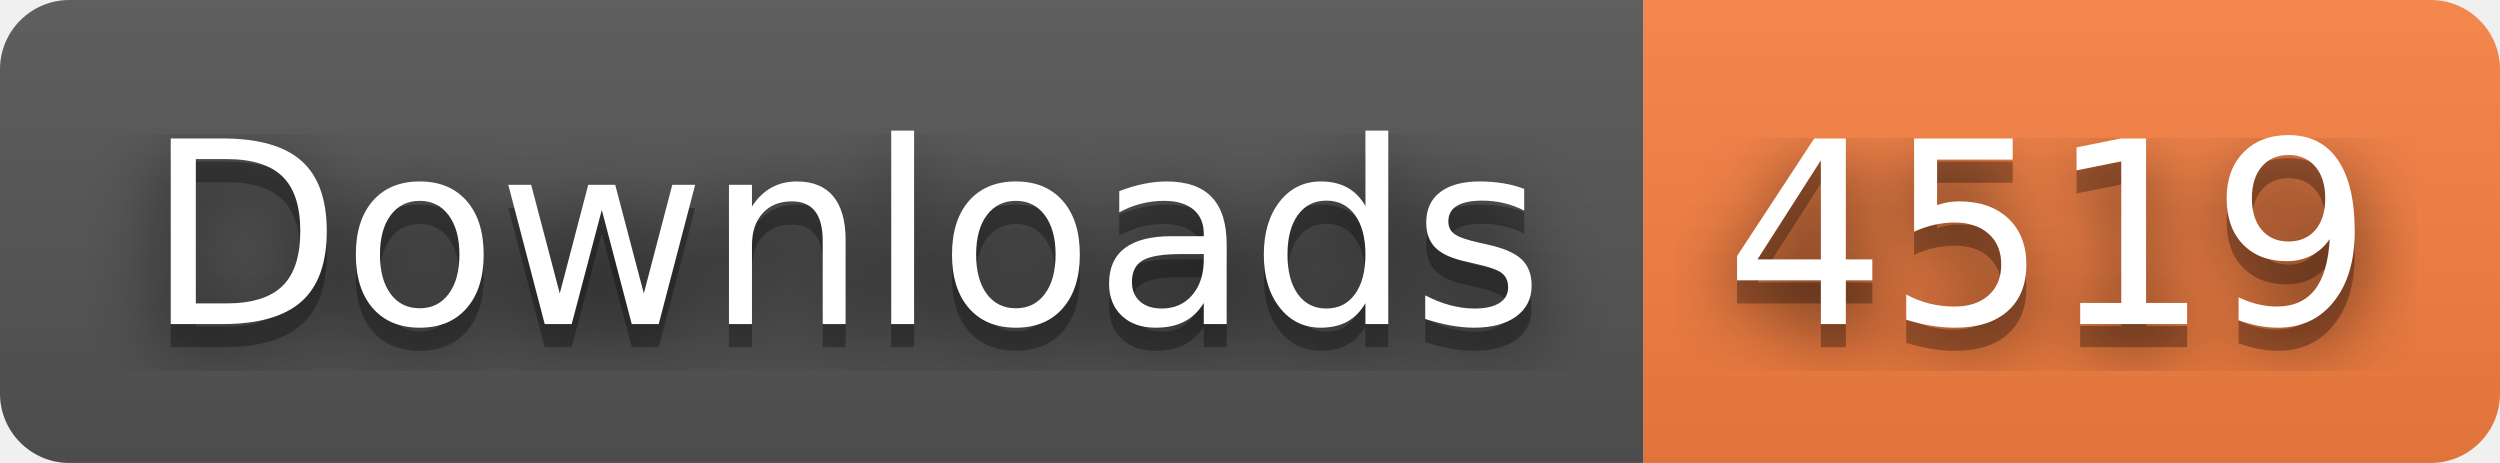
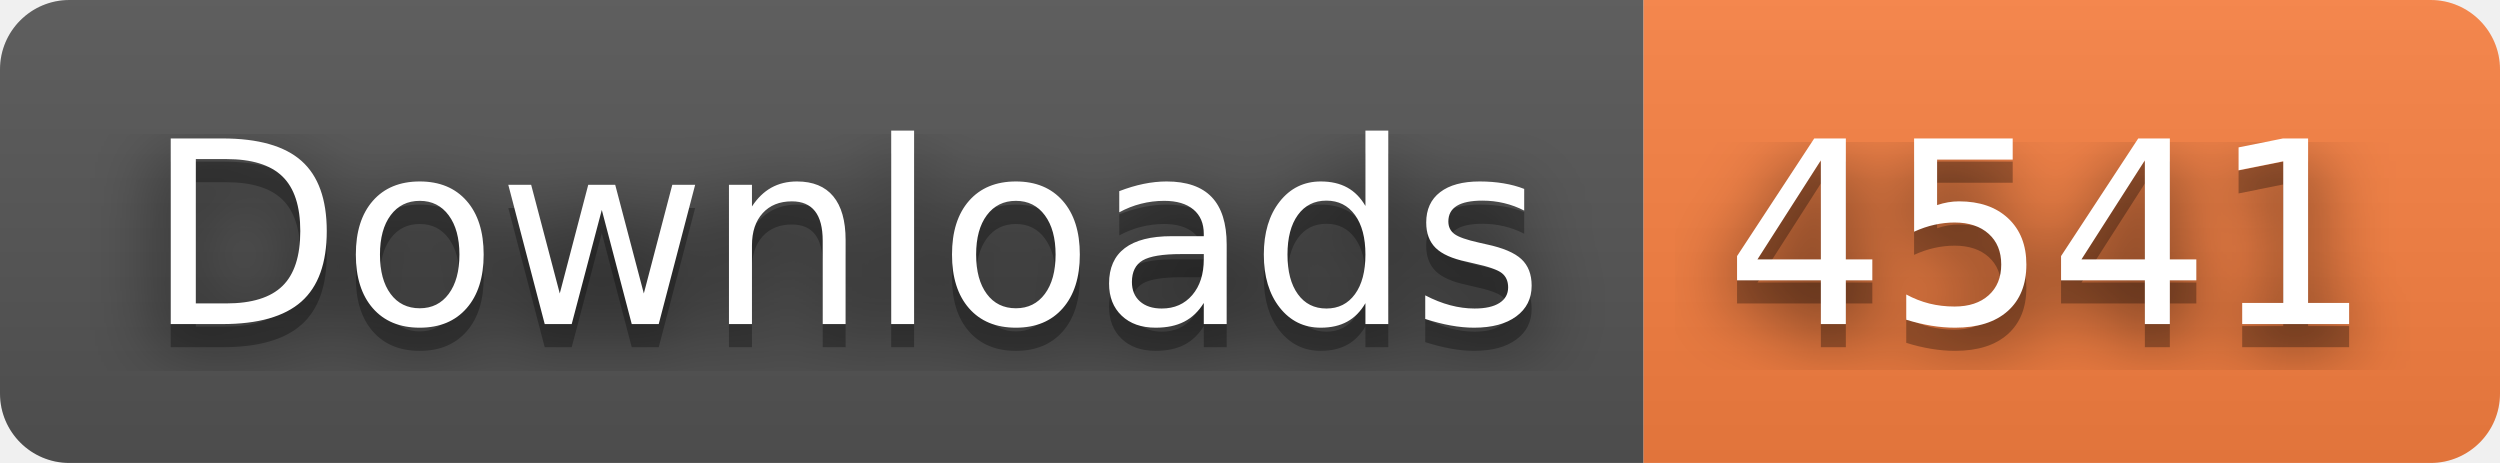
- <svg xmlns="http://www.w3.org/2000/svg" width="108" height="20" role="img" aria-label="Downloads: 4519">
+ <svg xmlns="http://www.w3.org/2000/svg" width="108" height="20" role="img" aria-label="Downloads: 4541">
  <filter id="blur">
    <feGaussianBlur stdDeviation="16" />
  </filter>
  <linearGradient id="s" x2="0" y2="100%">
    <stop offset="0" stop-color="#bbb" stop-opacity=".1" />
    <stop offset="1" stop-opacity=".1" />
  </linearGradient>
  <clipPath id="r">
    <rect width="108" height="20" rx="3" />
  </clipPath>
  <g clip-path="url(#r)">
    <rect width="71" height="20" fill="#555" />
    <rect x="71" width="37" height="20" fill="#fa8142" />
    <rect width="108" height="20" fill="url(#s)" />
  </g>
  <g fill="#fff" text-anchor="middle" font-family="Verdana,Geneva,DejaVu Sans,sans-serif" text-rendering="geometricPrecision" font-size="110">
    <g transform="scale(.1)">
      <g aria-hidden="true" fill="#010101">
        <text x="365" y="150" fill-opacity=".8" filter="url(#blur)" textLength="610">Downloads</text>
        <text x="365" y="150" fill-opacity=".3" textLength="610">Downloads</text>
      </g>
      <text x="365" y="140" textLength="610">Downloads</text>
    </g>
    <g transform="scale(.1)">
      <g aria-hidden="true" fill="#010101">
-         <text x="885" y="150" fill-opacity=".8" filter="url(#blur)" textLength="270">4519</text>
-         <text x="885" y="150" fill-opacity=".3" textLength="270">4519</text>
+         <text x="885" y="150" fill-opacity=".8" filter="url(#blur)" textLength="270">4541</text>
+         <text x="885" y="150" fill-opacity=".3" textLength="270">4541</text>
      </g>
-       <text x="885" y="140" textLength="270">4519</text>
+       <text x="885" y="140" textLength="270">4541</text>
    </g>
  </g>
</svg>
